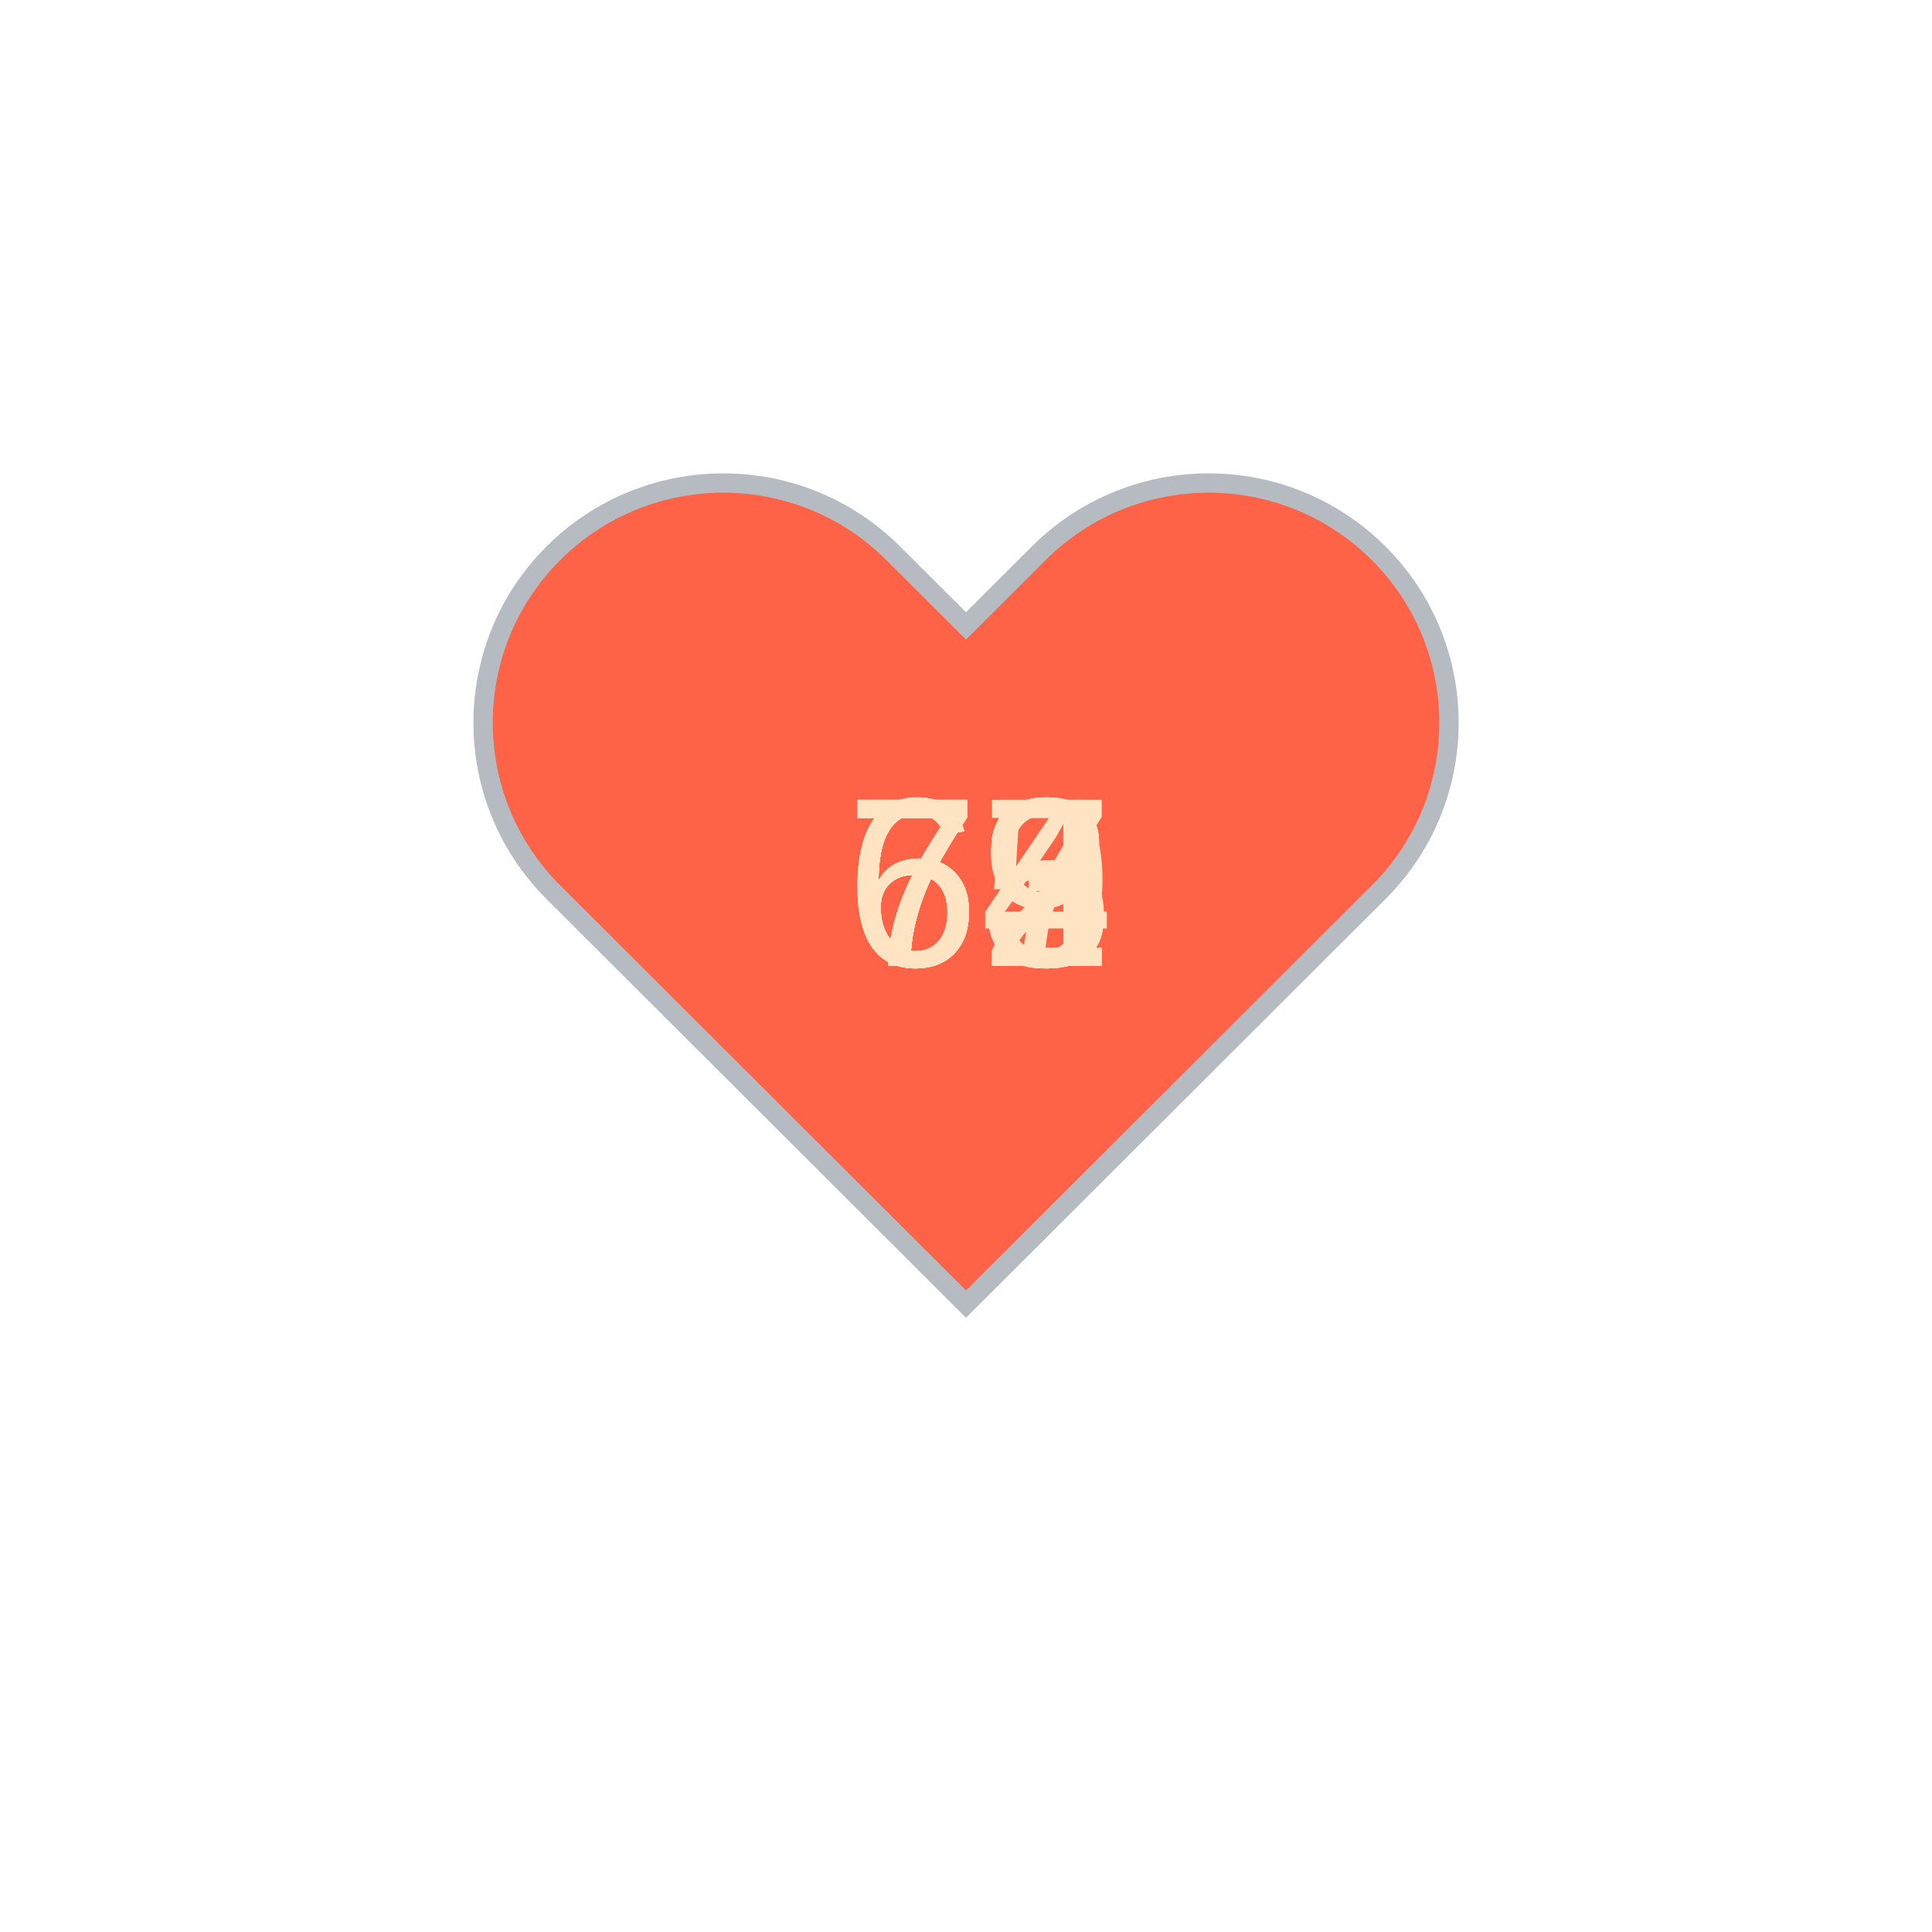
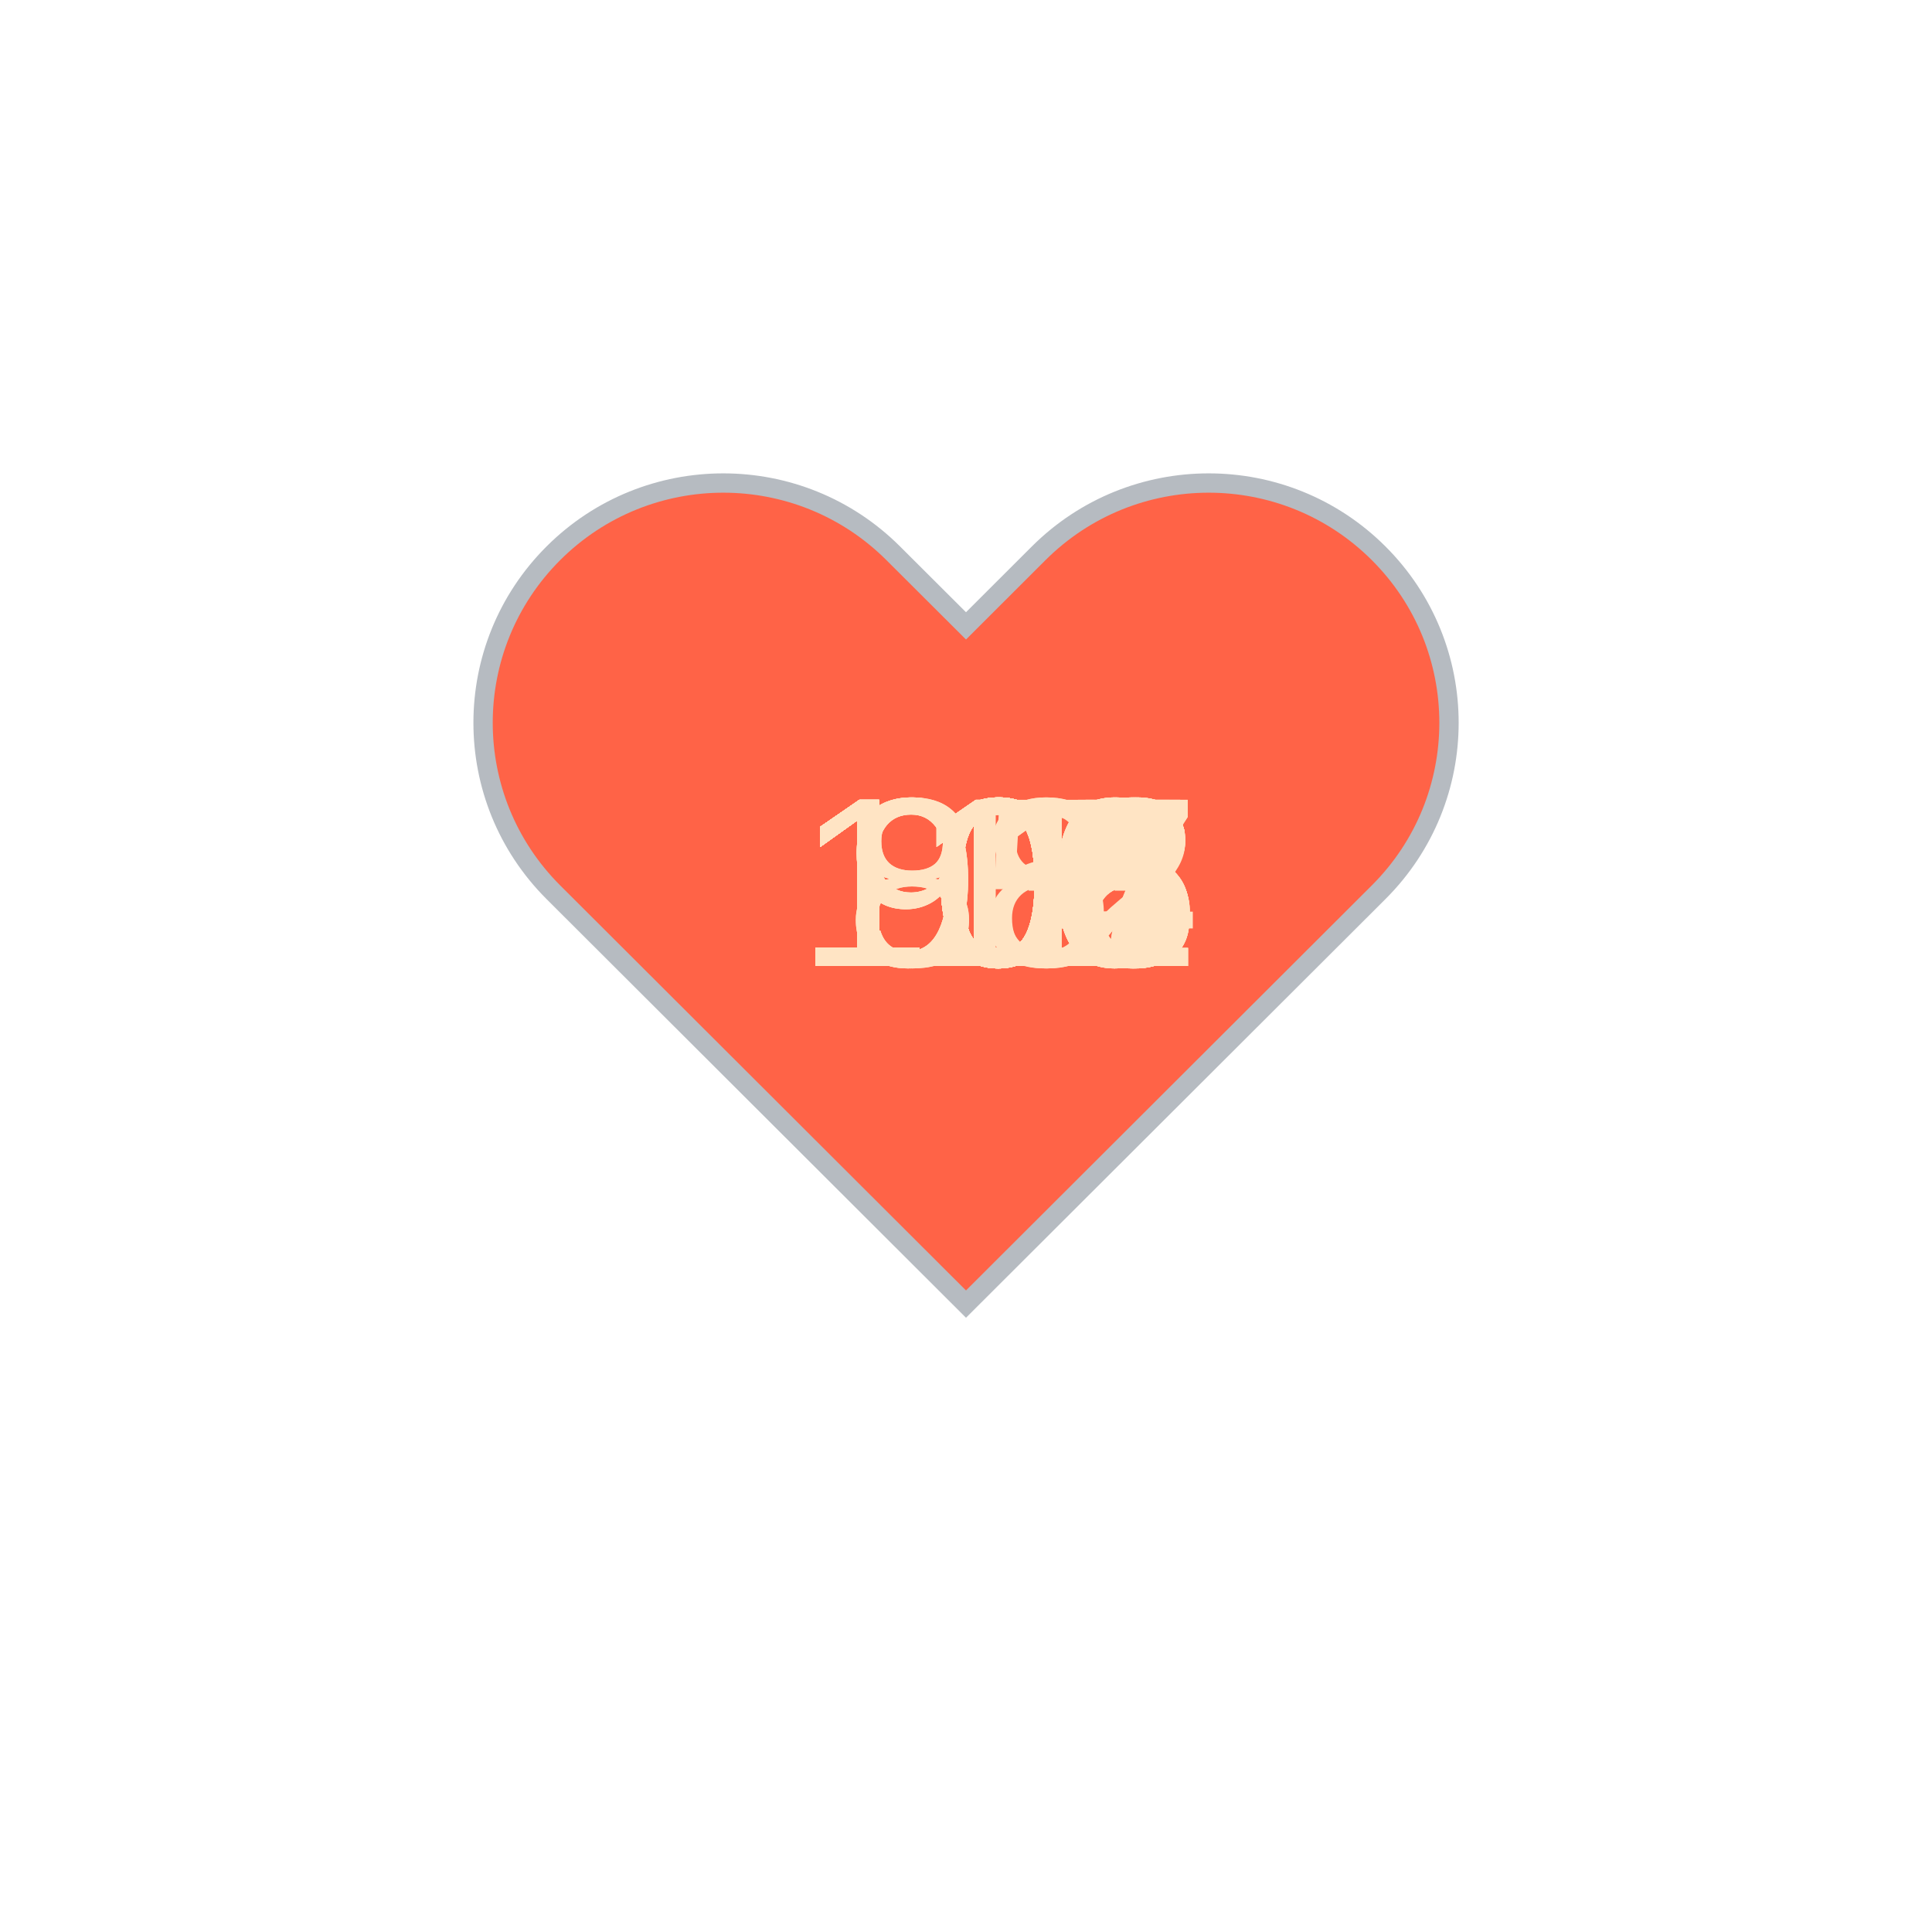
<svg xmlns="http://www.w3.org/2000/svg" baseProfile="full" height="150" version="1.1" viewBox="0,0,200,200" width="150">
  <defs />
  <g transform="translate(100 100)">
    <path d="M92.71,7.27L92.71,7.27c-9.71-9.69-25.46-9.69-35.18,0L50,14.79l-7.54-7.52C32.75-2.42,17-2.42,7.29,7.27v0 c-9.71,9.69-9.71,25.41,0,35.1L50,85l42.71-42.63C102.43,32.68,102.43,16.96,92.71,7.27z" fill="tomato" stroke="#B6BBC1" stroke-width="2" transform="translate(-50 -50)" />
    <animateTransform additive="sum" attributeName="transform" dur="1.2s" repeatCount="indefinite" type="scale" values="1; 1.5; 1.25; 1.5; 1.5; 1;" />
-     <text fill="bisque" style="font-size:25px; font-family:Arial" transform="translate(-12.5 0)">73<animate attributeName="visibility" dur="13.2s" keyTimes="0;0.09;0.18;0.27;0.36;0.45;0.55;0.64;0.73;0.82;0.91;1" repeatCount="indefinite" values="visible;hidden;hidden;hidden;hidden;hidden;hidden;hidden;hidden;hidden;hidden;hidden" />
+     <text fill="bisque" style="font-size:25px; font-family:Arial" transform="translate(-17.5 0)">107<animate attributeName="visibility" dur="36.0s" keyTimes="0;0.03;0.07;0.1;0.13;0.17;0.2;0.23;0.27;0.3;0.33;0.37;0.4;0.43;0.47;0.5;0.53;0.57;0.6;0.63;0.67;0.7;0.73;0.77;0.8;0.83;0.87;0.9;0.93;0.97;1.0" repeatCount="indefinite" values="visible;hidden;hidden;hidden;hidden;hidden;hidden;hidden;hidden;hidden;hidden;hidden;hidden;hidden;hidden;hidden;hidden;hidden;hidden;hidden;hidden;hidden;hidden;hidden;hidden;hidden;hidden;hidden;hidden;hidden;hidden" />
    </text>
-     <text fill="bisque" style="font-size:25px; font-family:Arial" transform="translate(-12.5 0)">73<animate attributeName="visibility" dur="13.2s" keyTimes="0;0.09;0.18;0.27;0.36;0.45;0.55;0.64;0.73;0.82;0.91;1" repeatCount="indefinite" values="hidden;visible;hidden;hidden;hidden;hidden;hidden;hidden;hidden;hidden;hidden;hidden" />
+     <text fill="bisque" style="font-size:25px; font-family:Arial" transform="translate(-17.5 0)">108<animate attributeName="visibility" dur="36.0s" keyTimes="0;0.03;0.07;0.1;0.13;0.17;0.2;0.23;0.27;0.3;0.33;0.37;0.4;0.43;0.47;0.5;0.53;0.57;0.6;0.63;0.67;0.7;0.73;0.77;0.8;0.83;0.87;0.9;0.93;0.97;1.0" repeatCount="indefinite" values="hidden;visible;hidden;hidden;hidden;hidden;hidden;hidden;hidden;hidden;hidden;hidden;hidden;hidden;hidden;hidden;hidden;hidden;hidden;hidden;hidden;hidden;hidden;hidden;hidden;hidden;hidden;hidden;hidden;hidden;hidden" />
    </text>
-     <text fill="bisque" style="font-size:25px; font-family:Arial" transform="translate(-12.5 0)">75<animate attributeName="visibility" dur="13.2s" keyTimes="0;0.09;0.18;0.27;0.36;0.45;0.55;0.64;0.73;0.82;0.91;1" repeatCount="indefinite" values="hidden;hidden;visible;hidden;hidden;hidden;hidden;hidden;hidden;hidden;hidden;hidden" />
+     <text fill="bisque" style="font-size:25px; font-family:Arial" transform="translate(-17.5 0)">106<animate attributeName="visibility" dur="36.0s" keyTimes="0;0.03;0.07;0.1;0.13;0.17;0.2;0.23;0.27;0.3;0.33;0.37;0.4;0.43;0.47;0.5;0.53;0.57;0.6;0.63;0.67;0.7;0.73;0.77;0.8;0.83;0.87;0.9;0.93;0.97;1.0" repeatCount="indefinite" values="hidden;hidden;visible;hidden;hidden;hidden;hidden;hidden;hidden;hidden;hidden;hidden;hidden;hidden;hidden;hidden;hidden;hidden;hidden;hidden;hidden;hidden;hidden;hidden;hidden;hidden;hidden;hidden;hidden;hidden;hidden" />
    </text>
-     <text fill="bisque" style="font-size:25px; font-family:Arial" transform="translate(-12.5 0)">77<animate attributeName="visibility" dur="13.2s" keyTimes="0;0.09;0.18;0.27;0.36;0.45;0.55;0.64;0.73;0.82;0.91;1" repeatCount="indefinite" values="hidden;hidden;hidden;visible;hidden;hidden;hidden;hidden;hidden;hidden;hidden;hidden" />
+     <text fill="bisque" style="font-size:25px; font-family:Arial" transform="translate(-17.5 0)">106<animate attributeName="visibility" dur="36.0s" keyTimes="0;0.03;0.07;0.1;0.13;0.17;0.2;0.23;0.27;0.3;0.33;0.37;0.4;0.43;0.47;0.5;0.53;0.57;0.6;0.63;0.67;0.7;0.73;0.77;0.8;0.83;0.87;0.9;0.93;0.97;1.0" repeatCount="indefinite" values="hidden;hidden;hidden;visible;hidden;hidden;hidden;hidden;hidden;hidden;hidden;hidden;hidden;hidden;hidden;hidden;hidden;hidden;hidden;hidden;hidden;hidden;hidden;hidden;hidden;hidden;hidden;hidden;hidden;hidden;hidden" />
    </text>
-     <text fill="bisque" style="font-size:25px; font-family:Arial" transform="translate(-12.5 0)">73<animate attributeName="visibility" dur="13.2s" keyTimes="0;0.09;0.18;0.27;0.36;0.45;0.55;0.64;0.73;0.82;0.91;1" repeatCount="indefinite" values="hidden;hidden;hidden;hidden;visible;hidden;hidden;hidden;hidden;hidden;hidden;hidden" />
+     <text fill="bisque" style="font-size:25px; font-family:Arial" transform="translate(-17.5 0)">106<animate attributeName="visibility" dur="36.0s" keyTimes="0;0.03;0.07;0.1;0.13;0.17;0.2;0.23;0.27;0.3;0.33;0.37;0.4;0.43;0.47;0.5;0.53;0.57;0.6;0.63;0.67;0.7;0.73;0.77;0.8;0.83;0.87;0.9;0.93;0.97;1.0" repeatCount="indefinite" values="hidden;hidden;hidden;hidden;visible;hidden;hidden;hidden;hidden;hidden;hidden;hidden;hidden;hidden;hidden;hidden;hidden;hidden;hidden;hidden;hidden;hidden;hidden;hidden;hidden;hidden;hidden;hidden;hidden;hidden;hidden" />
    </text>
-     <text fill="bisque" style="font-size:25px; font-family:Arial" transform="translate(-12.5 0)">72<animate attributeName="visibility" dur="13.2s" keyTimes="0;0.09;0.18;0.27;0.36;0.45;0.55;0.64;0.73;0.82;0.91;1" repeatCount="indefinite" values="hidden;hidden;hidden;hidden;hidden;visible;hidden;hidden;hidden;hidden;hidden;hidden" />
+     <text fill="bisque" style="font-size:25px; font-family:Arial" transform="translate(-17.5 0)">103<animate attributeName="visibility" dur="36.0s" keyTimes="0;0.03;0.07;0.1;0.13;0.17;0.2;0.23;0.27;0.3;0.33;0.37;0.4;0.43;0.47;0.5;0.53;0.57;0.6;0.63;0.67;0.7;0.73;0.77;0.8;0.83;0.87;0.9;0.93;0.97;1.0" repeatCount="indefinite" values="hidden;hidden;hidden;hidden;hidden;visible;hidden;hidden;hidden;hidden;hidden;hidden;hidden;hidden;hidden;hidden;hidden;hidden;hidden;hidden;hidden;hidden;hidden;hidden;hidden;hidden;hidden;hidden;hidden;hidden;hidden" />
    </text>
-     <text fill="bisque" style="font-size:25px; font-family:Arial" transform="translate(-12.5 0)">69<animate attributeName="visibility" dur="13.2s" keyTimes="0;0.09;0.18;0.27;0.36;0.45;0.55;0.64;0.73;0.82;0.91;1" repeatCount="indefinite" values="hidden;hidden;hidden;hidden;hidden;hidden;visible;hidden;hidden;hidden;hidden;hidden" />
+     <text fill="bisque" style="font-size:25px; font-family:Arial" transform="translate(-17.5 0)">105<animate attributeName="visibility" dur="36.0s" keyTimes="0;0.03;0.07;0.1;0.13;0.17;0.2;0.23;0.27;0.3;0.33;0.37;0.4;0.43;0.47;0.5;0.53;0.57;0.6;0.63;0.67;0.7;0.73;0.77;0.8;0.83;0.87;0.9;0.93;0.97;1.0" repeatCount="indefinite" values="hidden;hidden;hidden;hidden;hidden;hidden;visible;hidden;hidden;hidden;hidden;hidden;hidden;hidden;hidden;hidden;hidden;hidden;hidden;hidden;hidden;hidden;hidden;hidden;hidden;hidden;hidden;hidden;hidden;hidden;hidden" />
    </text>
-     <text fill="bisque" style="font-size:25px; font-family:Arial" transform="translate(-12.5 0)">63<animate attributeName="visibility" dur="13.2s" keyTimes="0;0.09;0.18;0.27;0.36;0.45;0.55;0.64;0.73;0.82;0.91;1" repeatCount="indefinite" values="hidden;hidden;hidden;hidden;hidden;hidden;hidden;visible;hidden;hidden;hidden;hidden" />
+     <text fill="bisque" style="font-size:25px; font-family:Arial" transform="translate(-17.5 0)">110<animate attributeName="visibility" dur="36.0s" keyTimes="0;0.03;0.07;0.1;0.13;0.17;0.2;0.23;0.27;0.3;0.33;0.37;0.4;0.43;0.47;0.5;0.53;0.57;0.6;0.63;0.67;0.7;0.73;0.77;0.8;0.83;0.87;0.9;0.93;0.97;1.0" repeatCount="indefinite" values="hidden;hidden;hidden;hidden;hidden;hidden;hidden;visible;hidden;hidden;hidden;hidden;hidden;hidden;hidden;hidden;hidden;hidden;hidden;hidden;hidden;hidden;hidden;hidden;hidden;hidden;hidden;hidden;hidden;hidden;hidden" />
    </text>
-     <text fill="bisque" style="font-size:25px; font-family:Arial" transform="translate(-12.5 0)">63<animate attributeName="visibility" dur="13.2s" keyTimes="0;0.09;0.18;0.27;0.36;0.45;0.55;0.64;0.73;0.82;0.91;1" repeatCount="indefinite" values="hidden;hidden;hidden;hidden;hidden;hidden;hidden;hidden;visible;hidden;hidden;hidden" />
+     <text fill="bisque" style="font-size:25px; font-family:Arial" transform="translate(-17.5 0)">110<animate attributeName="visibility" dur="36.0s" keyTimes="0;0.03;0.07;0.1;0.13;0.17;0.2;0.23;0.27;0.3;0.33;0.37;0.4;0.43;0.47;0.5;0.53;0.57;0.6;0.63;0.67;0.7;0.73;0.77;0.8;0.83;0.87;0.9;0.93;0.97;1.0" repeatCount="indefinite" values="hidden;hidden;hidden;hidden;hidden;hidden;hidden;hidden;visible;hidden;hidden;hidden;hidden;hidden;hidden;hidden;hidden;hidden;hidden;hidden;hidden;hidden;hidden;hidden;hidden;hidden;hidden;hidden;hidden;hidden;hidden" />
    </text>
-     <text fill="bisque" style="font-size:25px; font-family:Arial" transform="translate(-12.5 0)">62<animate attributeName="visibility" dur="13.2s" keyTimes="0;0.09;0.18;0.27;0.36;0.45;0.55;0.64;0.73;0.82;0.91;1" repeatCount="indefinite" values="hidden;hidden;hidden;hidden;hidden;hidden;hidden;hidden;hidden;visible;hidden;hidden" />
+     <text fill="bisque" style="font-size:25px; font-family:Arial" transform="translate(-17.5 0)">106<animate attributeName="visibility" dur="36.0s" keyTimes="0;0.03;0.07;0.1;0.13;0.17;0.2;0.23;0.27;0.3;0.33;0.37;0.4;0.43;0.47;0.5;0.53;0.57;0.6;0.63;0.67;0.7;0.73;0.77;0.8;0.83;0.87;0.9;0.93;0.97;1.0" repeatCount="indefinite" values="hidden;hidden;hidden;hidden;hidden;hidden;hidden;hidden;hidden;visible;hidden;hidden;hidden;hidden;hidden;hidden;hidden;hidden;hidden;hidden;hidden;hidden;hidden;hidden;hidden;hidden;hidden;hidden;hidden;hidden;hidden" />
    </text>
-     <text fill="bisque" style="font-size:25px; font-family:Arial" transform="translate(-12.5 0)">64<animate attributeName="visibility" dur="13.2s" keyTimes="0;0.09;0.18;0.27;0.36;0.45;0.55;0.64;0.73;0.82;0.91;1" repeatCount="indefinite" values="hidden;hidden;hidden;hidden;hidden;hidden;hidden;hidden;hidden;hidden;visible;hidden" />
+     <text fill="bisque" style="font-size:25px; font-family:Arial" transform="translate(-12.5 0)">98<animate attributeName="visibility" dur="36.0s" keyTimes="0;0.03;0.07;0.1;0.13;0.17;0.2;0.23;0.27;0.3;0.33;0.37;0.4;0.43;0.47;0.5;0.53;0.57;0.6;0.63;0.67;0.7;0.73;0.77;0.8;0.83;0.87;0.9;0.93;0.97;1.0" repeatCount="indefinite" values="hidden;hidden;hidden;hidden;hidden;hidden;hidden;hidden;hidden;hidden;visible;hidden;hidden;hidden;hidden;hidden;hidden;hidden;hidden;hidden;hidden;hidden;hidden;hidden;hidden;hidden;hidden;hidden;hidden;hidden;hidden" />
+     </text>
+     <text fill="bisque" style="font-size:25px; font-family:Arial" transform="translate(-17.5 0)">105<animate attributeName="visibility" dur="36.0s" keyTimes="0;0.03;0.07;0.1;0.13;0.17;0.2;0.23;0.27;0.3;0.33;0.37;0.4;0.43;0.47;0.5;0.53;0.57;0.6;0.63;0.67;0.7;0.73;0.77;0.8;0.83;0.87;0.9;0.93;0.97;1.0" repeatCount="indefinite" values="hidden;hidden;hidden;hidden;hidden;hidden;hidden;hidden;hidden;hidden;hidden;visible;hidden;hidden;hidden;hidden;hidden;hidden;hidden;hidden;hidden;hidden;hidden;hidden;hidden;hidden;hidden;hidden;hidden;hidden;hidden" />
+     </text>
+     <text fill="bisque" style="font-size:25px; font-family:Arial" transform="translate(-17.5 0)">108<animate attributeName="visibility" dur="36.0s" keyTimes="0;0.03;0.07;0.1;0.13;0.17;0.2;0.23;0.27;0.3;0.33;0.37;0.4;0.43;0.47;0.5;0.53;0.57;0.6;0.63;0.67;0.7;0.73;0.77;0.8;0.83;0.87;0.9;0.93;0.97;1.0" repeatCount="indefinite" values="hidden;hidden;hidden;hidden;hidden;hidden;hidden;hidden;hidden;hidden;hidden;hidden;visible;hidden;hidden;hidden;hidden;hidden;hidden;hidden;hidden;hidden;hidden;hidden;hidden;hidden;hidden;hidden;hidden;hidden;hidden" />
+     </text>
+     <text fill="bisque" style="font-size:25px; font-family:Arial" transform="translate(-17.5 0)">108<animate attributeName="visibility" dur="36.0s" keyTimes="0;0.03;0.07;0.1;0.13;0.17;0.2;0.23;0.27;0.3;0.33;0.37;0.4;0.43;0.47;0.5;0.53;0.57;0.6;0.63;0.67;0.7;0.73;0.77;0.8;0.83;0.87;0.9;0.93;0.97;1.0" repeatCount="indefinite" values="hidden;hidden;hidden;hidden;hidden;hidden;hidden;hidden;hidden;hidden;hidden;hidden;hidden;visible;hidden;hidden;hidden;hidden;hidden;hidden;hidden;hidden;hidden;hidden;hidden;hidden;hidden;hidden;hidden;hidden;hidden" />
+     </text>
+     <text fill="bisque" style="font-size:25px; font-family:Arial" transform="translate(-17.5 0)">101<animate attributeName="visibility" dur="36.0s" keyTimes="0;0.03;0.07;0.1;0.13;0.17;0.2;0.23;0.27;0.3;0.33;0.37;0.4;0.43;0.47;0.5;0.53;0.57;0.6;0.63;0.67;0.7;0.73;0.77;0.8;0.83;0.87;0.9;0.93;0.97;1.0" repeatCount="indefinite" values="hidden;hidden;hidden;hidden;hidden;hidden;hidden;hidden;hidden;hidden;hidden;hidden;hidden;hidden;visible;hidden;hidden;hidden;hidden;hidden;hidden;hidden;hidden;hidden;hidden;hidden;hidden;hidden;hidden;hidden;hidden" />
+     </text>
+     <text fill="bisque" style="font-size:25px; font-family:Arial" transform="translate(-17.5 0)">101<animate attributeName="visibility" dur="36.0s" keyTimes="0;0.03;0.07;0.1;0.13;0.17;0.2;0.23;0.27;0.3;0.33;0.37;0.4;0.43;0.47;0.5;0.53;0.57;0.6;0.63;0.67;0.7;0.73;0.77;0.8;0.83;0.87;0.9;0.93;0.97;1.0" repeatCount="indefinite" values="hidden;hidden;hidden;hidden;hidden;hidden;hidden;hidden;hidden;hidden;hidden;hidden;hidden;hidden;hidden;visible;hidden;hidden;hidden;hidden;hidden;hidden;hidden;hidden;hidden;hidden;hidden;hidden;hidden;hidden;hidden" />
+     </text>
+     <text fill="bisque" style="font-size:25px; font-family:Arial" transform="translate(-17.5 0)">102<animate attributeName="visibility" dur="36.0s" keyTimes="0;0.03;0.07;0.1;0.13;0.17;0.2;0.23;0.27;0.3;0.33;0.37;0.4;0.43;0.47;0.5;0.53;0.57;0.6;0.63;0.67;0.7;0.73;0.77;0.8;0.83;0.87;0.9;0.93;0.97;1.0" repeatCount="indefinite" values="hidden;hidden;hidden;hidden;hidden;hidden;hidden;hidden;hidden;hidden;hidden;hidden;hidden;hidden;hidden;hidden;visible;hidden;hidden;hidden;hidden;hidden;hidden;hidden;hidden;hidden;hidden;hidden;hidden;hidden;hidden" />
+     </text>
+     <text fill="bisque" style="font-size:25px; font-family:Arial" transform="translate(-17.5 0)">104<animate attributeName="visibility" dur="36.0s" keyTimes="0;0.03;0.07;0.1;0.13;0.17;0.2;0.23;0.27;0.3;0.33;0.37;0.4;0.43;0.47;0.5;0.53;0.57;0.6;0.63;0.67;0.7;0.73;0.77;0.8;0.83;0.87;0.9;0.93;0.97;1.0" repeatCount="indefinite" values="hidden;hidden;hidden;hidden;hidden;hidden;hidden;hidden;hidden;hidden;hidden;hidden;hidden;hidden;hidden;hidden;hidden;visible;hidden;hidden;hidden;hidden;hidden;hidden;hidden;hidden;hidden;hidden;hidden;hidden;hidden" />
+     </text>
+     <text fill="bisque" style="font-size:25px; font-family:Arial" transform="translate(-17.5 0)">105<animate attributeName="visibility" dur="36.0s" keyTimes="0;0.03;0.07;0.1;0.13;0.17;0.2;0.23;0.27;0.3;0.33;0.37;0.4;0.43;0.47;0.5;0.53;0.57;0.6;0.63;0.67;0.7;0.73;0.77;0.8;0.83;0.87;0.9;0.93;0.97;1.0" repeatCount="indefinite" values="hidden;hidden;hidden;hidden;hidden;hidden;hidden;hidden;hidden;hidden;hidden;hidden;hidden;hidden;hidden;hidden;hidden;hidden;visible;hidden;hidden;hidden;hidden;hidden;hidden;hidden;hidden;hidden;hidden;hidden;hidden" />
+     </text>
+     <text fill="bisque" style="font-size:25px; font-family:Arial" transform="translate(-17.5 0)">106<animate attributeName="visibility" dur="36.0s" keyTimes="0;0.03;0.07;0.1;0.13;0.17;0.2;0.23;0.27;0.3;0.33;0.37;0.4;0.43;0.47;0.5;0.53;0.57;0.6;0.63;0.67;0.7;0.73;0.77;0.8;0.83;0.87;0.9;0.93;0.97;1.0" repeatCount="indefinite" values="hidden;hidden;hidden;hidden;hidden;hidden;hidden;hidden;hidden;hidden;hidden;hidden;hidden;hidden;hidden;hidden;hidden;hidden;hidden;visible;hidden;hidden;hidden;hidden;hidden;hidden;hidden;hidden;hidden;hidden;hidden" />
+     </text>
+     <text fill="bisque" style="font-size:25px; font-family:Arial" transform="translate(-17.5 0)">107<animate attributeName="visibility" dur="36.0s" keyTimes="0;0.03;0.07;0.1;0.13;0.17;0.2;0.23;0.27;0.3;0.33;0.37;0.4;0.43;0.47;0.5;0.53;0.57;0.6;0.63;0.67;0.7;0.73;0.77;0.8;0.83;0.87;0.9;0.93;0.97;1.0" repeatCount="indefinite" values="hidden;hidden;hidden;hidden;hidden;hidden;hidden;hidden;hidden;hidden;hidden;hidden;hidden;hidden;hidden;hidden;hidden;hidden;hidden;hidden;visible;hidden;hidden;hidden;hidden;hidden;hidden;hidden;hidden;hidden;hidden" />
+     </text>
+     <text fill="bisque" style="font-size:25px; font-family:Arial" transform="translate(-17.5 0)">110<animate attributeName="visibility" dur="36.0s" keyTimes="0;0.03;0.07;0.1;0.13;0.17;0.2;0.23;0.27;0.3;0.33;0.37;0.4;0.43;0.47;0.5;0.53;0.57;0.6;0.63;0.67;0.7;0.73;0.77;0.8;0.83;0.87;0.9;0.93;0.97;1.0" repeatCount="indefinite" values="hidden;hidden;hidden;hidden;hidden;hidden;hidden;hidden;hidden;hidden;hidden;hidden;hidden;hidden;hidden;hidden;hidden;hidden;hidden;hidden;hidden;visible;hidden;hidden;hidden;hidden;hidden;hidden;hidden;hidden;hidden" />
+     </text>
+     <text fill="bisque" style="font-size:25px; font-family:Arial" transform="translate(-17.5 0)">110<animate attributeName="visibility" dur="36.0s" keyTimes="0;0.03;0.07;0.1;0.13;0.17;0.2;0.23;0.27;0.3;0.33;0.37;0.4;0.43;0.47;0.5;0.53;0.57;0.6;0.63;0.67;0.7;0.73;0.77;0.8;0.83;0.87;0.9;0.93;0.97;1.0" repeatCount="indefinite" values="hidden;hidden;hidden;hidden;hidden;hidden;hidden;hidden;hidden;hidden;hidden;hidden;hidden;hidden;hidden;hidden;hidden;hidden;hidden;hidden;hidden;hidden;visible;hidden;hidden;hidden;hidden;hidden;hidden;hidden;hidden" />
+     </text>
+     <text fill="bisque" style="font-size:25px; font-family:Arial" transform="translate(-17.5 0)">114<animate attributeName="visibility" dur="36.0s" keyTimes="0;0.03;0.07;0.1;0.13;0.17;0.2;0.23;0.27;0.3;0.33;0.37;0.4;0.43;0.47;0.5;0.53;0.57;0.6;0.63;0.67;0.7;0.73;0.77;0.8;0.83;0.87;0.9;0.93;0.97;1.0" repeatCount="indefinite" values="hidden;hidden;hidden;hidden;hidden;hidden;hidden;hidden;hidden;hidden;hidden;hidden;hidden;hidden;hidden;hidden;hidden;hidden;hidden;hidden;hidden;hidden;hidden;visible;hidden;hidden;hidden;hidden;hidden;hidden;hidden" />
+     </text>
+     <text fill="bisque" style="font-size:25px; font-family:Arial" transform="translate(-17.5 0)">114<animate attributeName="visibility" dur="36.0s" keyTimes="0;0.03;0.07;0.1;0.13;0.17;0.2;0.23;0.27;0.3;0.33;0.37;0.4;0.43;0.47;0.5;0.53;0.57;0.6;0.63;0.67;0.7;0.73;0.77;0.8;0.83;0.87;0.9;0.93;0.97;1.0" repeatCount="indefinite" values="hidden;hidden;hidden;hidden;hidden;hidden;hidden;hidden;hidden;hidden;hidden;hidden;hidden;hidden;hidden;hidden;hidden;hidden;hidden;hidden;hidden;hidden;hidden;hidden;visible;hidden;hidden;hidden;hidden;hidden;hidden" />
+     </text>
+     <text fill="bisque" style="font-size:25px; font-family:Arial" transform="translate(-17.5 0)">110<animate attributeName="visibility" dur="36.0s" keyTimes="0;0.03;0.07;0.1;0.13;0.17;0.2;0.23;0.27;0.3;0.33;0.37;0.4;0.43;0.47;0.5;0.53;0.57;0.6;0.63;0.67;0.7;0.73;0.77;0.8;0.83;0.87;0.9;0.93;0.97;1.0" repeatCount="indefinite" values="hidden;hidden;hidden;hidden;hidden;hidden;hidden;hidden;hidden;hidden;hidden;hidden;hidden;hidden;hidden;hidden;hidden;hidden;hidden;hidden;hidden;hidden;hidden;hidden;hidden;visible;hidden;hidden;hidden;hidden;hidden" />
+     </text>
+     <text fill="bisque" style="font-size:25px; font-family:Arial" transform="translate(-12.5 0)">91<animate attributeName="visibility" dur="36.0s" keyTimes="0;0.03;0.07;0.1;0.13;0.17;0.2;0.23;0.27;0.3;0.33;0.37;0.4;0.43;0.47;0.5;0.53;0.57;0.6;0.63;0.67;0.7;0.73;0.77;0.8;0.83;0.87;0.9;0.93;0.97;1.0" repeatCount="indefinite" values="hidden;hidden;hidden;hidden;hidden;hidden;hidden;hidden;hidden;hidden;hidden;hidden;hidden;hidden;hidden;hidden;hidden;hidden;hidden;hidden;hidden;hidden;hidden;hidden;hidden;hidden;visible;hidden;hidden;hidden;hidden" />
+     </text>
+     <text fill="bisque" style="font-size:25px; font-family:Arial" transform="translate(-12.5 0)">91<animate attributeName="visibility" dur="36.0s" keyTimes="0;0.03;0.07;0.1;0.13;0.17;0.2;0.23;0.27;0.3;0.33;0.37;0.4;0.43;0.47;0.5;0.53;0.57;0.6;0.63;0.67;0.7;0.73;0.77;0.8;0.83;0.87;0.9;0.93;0.97;1.0" repeatCount="indefinite" values="hidden;hidden;hidden;hidden;hidden;hidden;hidden;hidden;hidden;hidden;hidden;hidden;hidden;hidden;hidden;hidden;hidden;hidden;hidden;hidden;hidden;hidden;hidden;hidden;hidden;hidden;hidden;visible;hidden;hidden;hidden" />
+     </text>
+     <text fill="bisque" style="font-size:25px; font-family:Arial" transform="translate(-12.5 0)">85<animate attributeName="visibility" dur="36.0s" keyTimes="0;0.03;0.07;0.1;0.13;0.17;0.2;0.23;0.27;0.3;0.33;0.37;0.4;0.43;0.47;0.5;0.53;0.57;0.6;0.63;0.67;0.7;0.73;0.77;0.8;0.83;0.87;0.9;0.93;0.97;1.0" repeatCount="indefinite" values="hidden;hidden;hidden;hidden;hidden;hidden;hidden;hidden;hidden;hidden;hidden;hidden;hidden;hidden;hidden;hidden;hidden;hidden;hidden;hidden;hidden;hidden;hidden;hidden;hidden;hidden;hidden;hidden;visible;hidden;hidden" />
+     </text>
+     <text fill="bisque" style="font-size:25px; font-family:Arial" transform="translate(-12.5 0)">83<animate attributeName="visibility" dur="36.0s" keyTimes="0;0.03;0.07;0.1;0.13;0.17;0.2;0.23;0.27;0.3;0.33;0.37;0.4;0.43;0.47;0.5;0.53;0.57;0.6;0.63;0.67;0.7;0.73;0.77;0.8;0.83;0.87;0.9;0.93;0.97;1.0" repeatCount="indefinite" values="hidden;hidden;hidden;hidden;hidden;hidden;hidden;hidden;hidden;hidden;hidden;hidden;hidden;hidden;hidden;hidden;hidden;hidden;hidden;hidden;hidden;hidden;hidden;hidden;hidden;hidden;hidden;hidden;hidden;visible;hidden" />
    </text>
  </g>
</svg>
